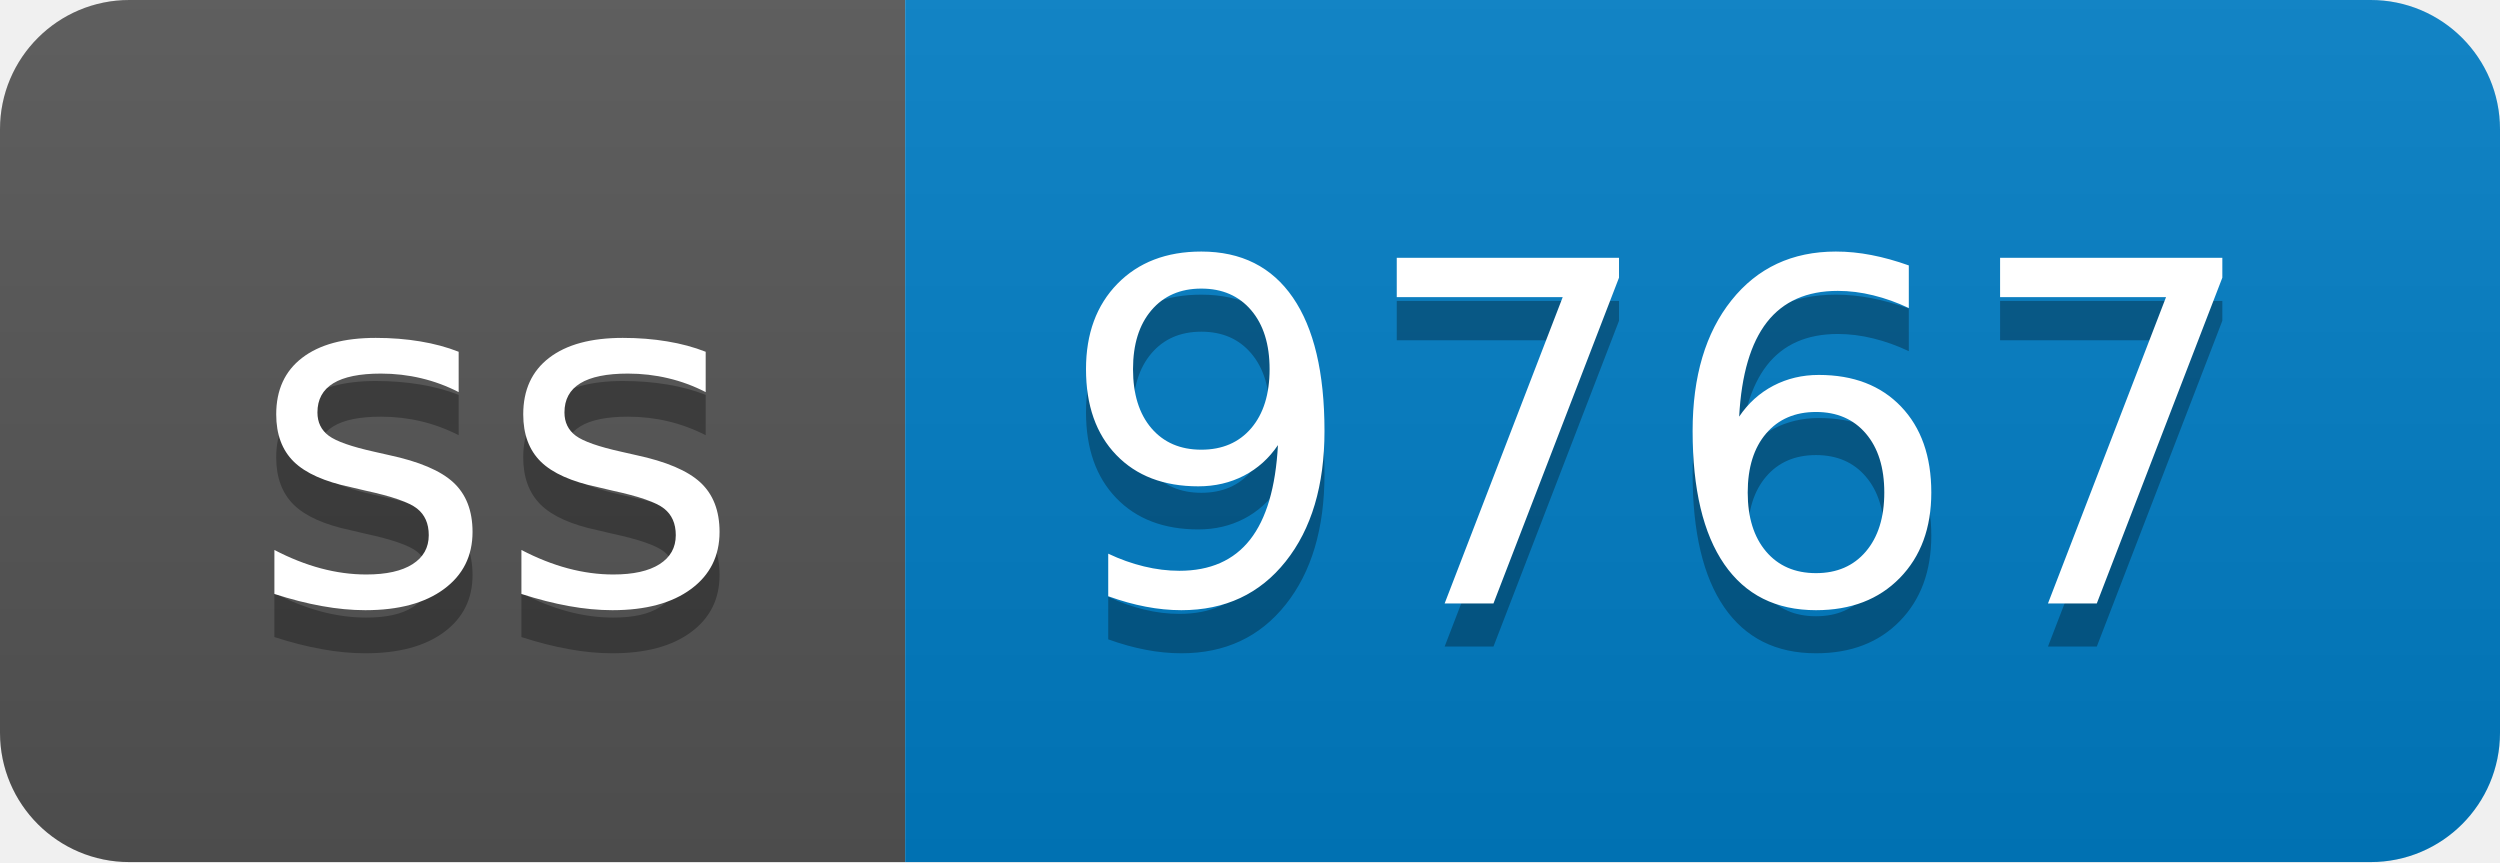
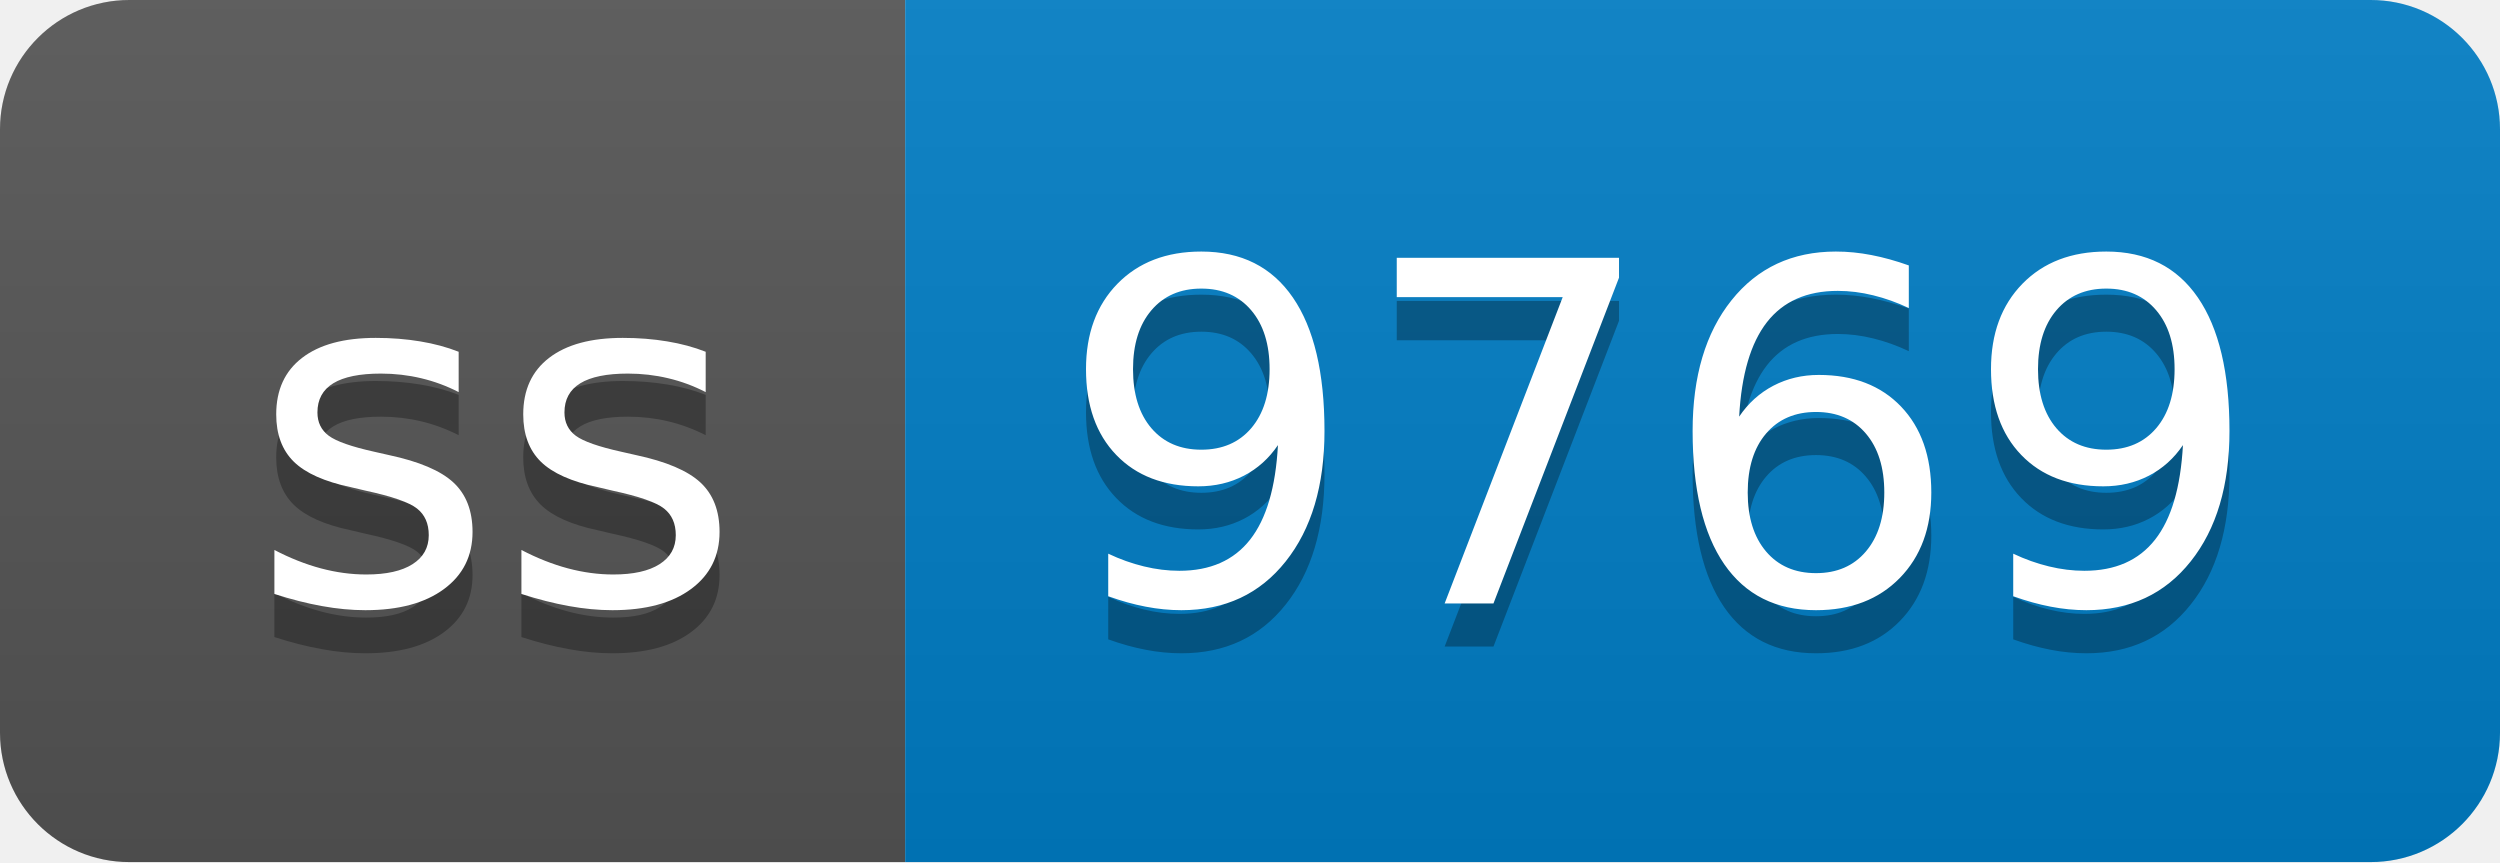
- <svg xmlns="http://www.w3.org/2000/svg" width="58" height="20" role="img" aria-label="ss: 9767">
+ <svg xmlns="http://www.w3.org/2000/svg" width="58" height="20" role="img" aria-label="ss: 9769">
  <linearGradient id="s" x2="0" y2="100%">
    <stop offset="0" stop-color="#bbb" stop-opacity=".1" />
    <stop offset="1" stop-opacity=".1" />
  </linearGradient>
  <clipPath id="r">
    <rect width="58" height="20" rx="3" fill="#fff" />
  </clipPath>
  <g clip-path="url(#r)">
    <rect width="21" height="20" fill="#555" />
    <rect x="21" width="37" height="20" fill="#007ec6" />
    <rect width="58" height="20" fill="url(#s)" />
  </g>
  <g fill="#fff" text-anchor="middle" font-family="Verdana,Geneva,DejaVu Sans,sans-serif" text-rendering="geometricPrecision" font-size="110">
    <text aria-hidden="true" x="115" y="150" fill="#010101" fill-opacity=".3" transform="scale(.1)" textLength="110">ss</text>
    <text x="115" y="140" transform="scale(.1)" fill="#fff" textLength="110">ss</text>
-     <text aria-hidden="true" x="385" y="150" fill="#010101" fill-opacity=".3" transform="scale(.1)" textLength="270">9767</text>
-     <text x="385" y="140" transform="scale(.1)" fill="#fff" textLength="270">9767</text>
+     <text aria-hidden="true" x="385" y="150" fill="#010101" fill-opacity=".3" transform="scale(.1)" textLength="270">9769</text>
+     <text x="385" y="140" transform="scale(.1)" fill="#fff" textLength="270">9769</text>
  </g>
</svg>
